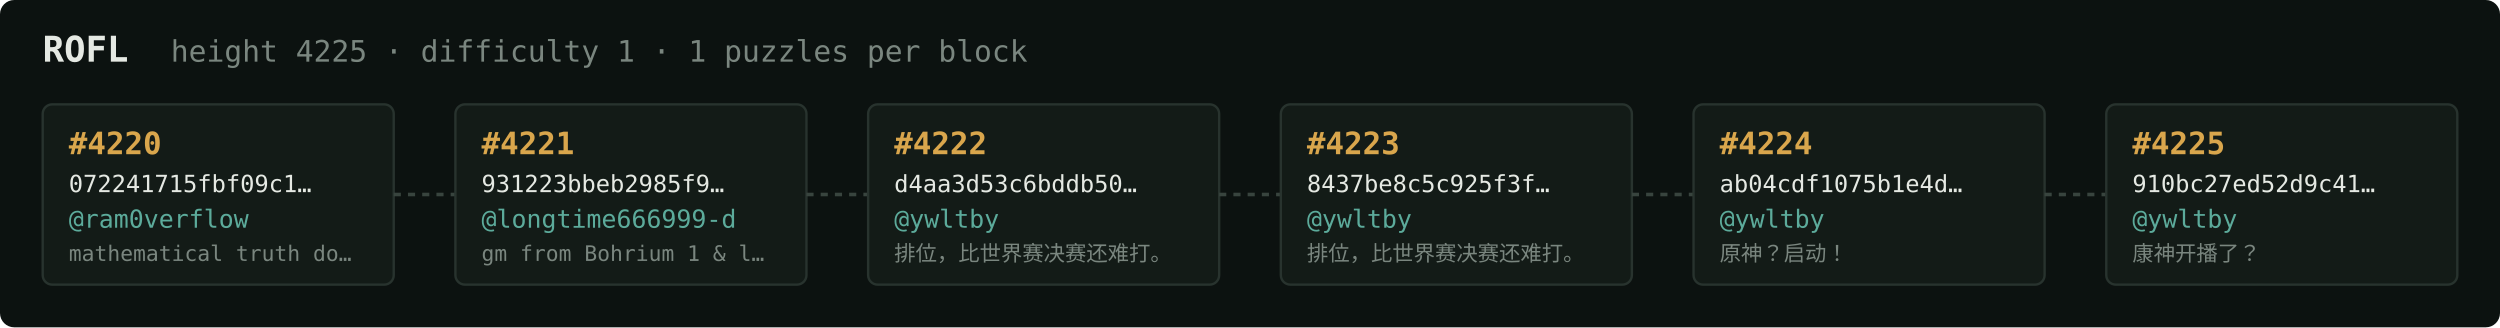
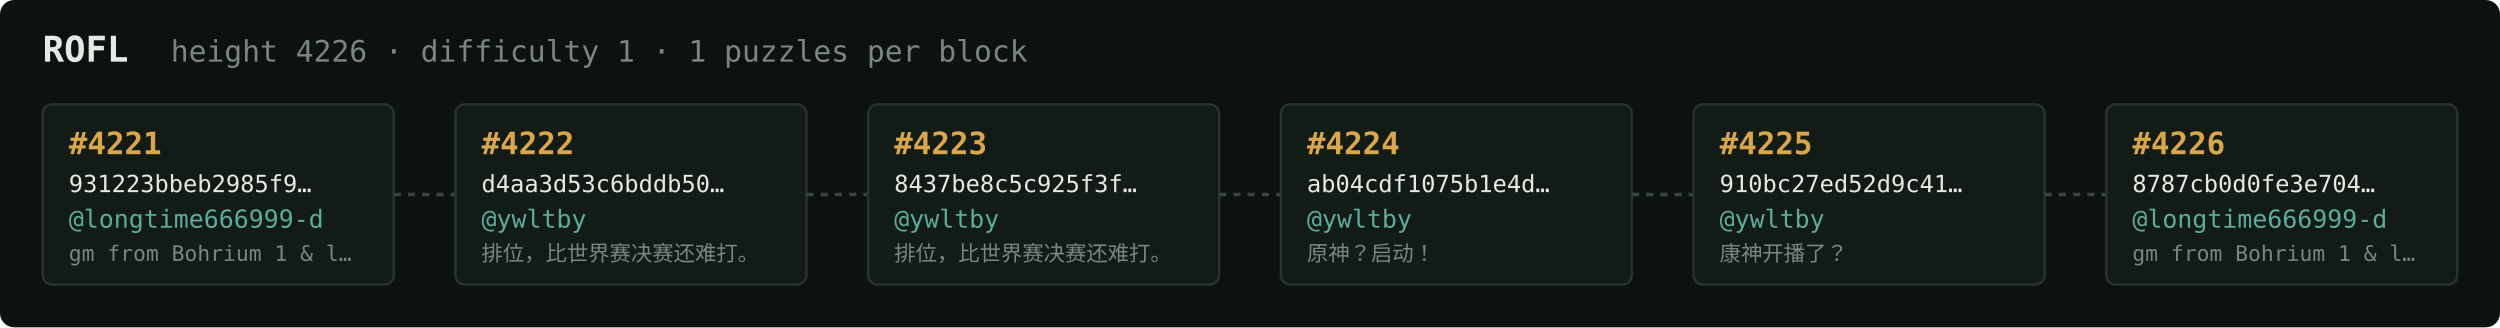
<svg xmlns="http://www.w3.org/2000/svg" width="1054" height="138" viewBox="0 0 1054 138" font-family="ui-monospace,SFMono-Regular,Menlo,monospace">
  <rect fill="#0c1210" width="1054" height="138" rx="6" />
  <text x="18" y="26" fill="#e5e9e3" font-size="15" font-weight="700">ROFL</text>
-   <text x="72" y="26" fill="#7a867f" font-size="12.5">height 4225 · difficulty 1 · 1 puzzles per block</text>
+   <text x="72" y="26" fill="#7a867f" font-size="12.5">height 4226 · difficulty 1 · 1 puzzles per block</text>
  <rect x="18" y="44" width="148" height="76" rx="4" fill="#131b17" stroke="#28332e" stroke-width="1" />
-   <text x="29" y="65" fill="#d9a64c" font-size="13" font-weight="700">#4220</text>
-   <text x="29" y="81" fill="#e5e9e3" font-size="10">072241715fbf09c1…</text>
-   <text x="29" y="96" fill="#5cab9b" font-size="10.5">@ram0verflow</text>
-   <text x="29" y="110" fill="#7a867f" font-size="9">mathematical truth do…</text>
+   <text x="29" y="65" fill="#d9a64c" font-size="13" font-weight="700">#4221</text>
+   <text x="29" y="81" fill="#e5e9e3" font-size="10">931223bbeb2985f9…</text>
+   <text x="29" y="96" fill="#5cab9b" font-size="10.5">@longtime666999-d</text>
+   <text x="29" y="110" fill="#7a867f" font-size="9">gm from Bohrium 1 &amp; l…</text>
  <line x1="166" y1="82.0" x2="192" y2="82.0" stroke="#38443e" stroke-width="1.5" stroke-dasharray="3 3" />
  <rect x="192" y="44" width="148" height="76" rx="4" fill="#131b17" stroke="#28332e" stroke-width="1" />
-   <text x="203" y="65" fill="#d9a64c" font-size="13" font-weight="700">#4221</text>
-   <text x="203" y="81" fill="#e5e9e3" font-size="10">931223bbeb2985f9…</text>
-   <text x="203" y="96" fill="#5cab9b" font-size="10.5">@longtime666999-d</text>
-   <text x="203" y="110" fill="#7a867f" font-size="9">gm from Bohrium 1 &amp; l…</text>
+   <text x="203" y="65" fill="#d9a64c" font-size="13" font-weight="700">#4222</text>
+   <text x="203" y="81" fill="#e5e9e3" font-size="10">d4aa3d53c6bddb50…</text>
+   <text x="203" y="96" fill="#5cab9b" font-size="10.5">@ywltby</text>
+   <text x="203" y="110" fill="#7a867f" font-size="9">排位，比世界赛决赛还难打。</text>
  <line x1="340" y1="82.0" x2="366" y2="82.0" stroke="#38443e" stroke-width="1.5" stroke-dasharray="3 3" />
  <rect x="366" y="44" width="148" height="76" rx="4" fill="#131b17" stroke="#28332e" stroke-width="1" />
-   <text x="377" y="65" fill="#d9a64c" font-size="13" font-weight="700">#4222</text>
-   <text x="377" y="81" fill="#e5e9e3" font-size="10">d4aa3d53c6bddb50…</text>
+   <text x="377" y="65" fill="#d9a64c" font-size="13" font-weight="700">#4223</text>
+   <text x="377" y="81" fill="#e5e9e3" font-size="10">8437be8c5c925f3f…</text>
  <text x="377" y="96" fill="#5cab9b" font-size="10.5">@ywltby</text>
  <text x="377" y="110" fill="#7a867f" font-size="9">排位，比世界赛决赛还难打。</text>
  <line x1="514" y1="82.0" x2="540" y2="82.0" stroke="#38443e" stroke-width="1.5" stroke-dasharray="3 3" />
  <rect x="540" y="44" width="148" height="76" rx="4" fill="#131b17" stroke="#28332e" stroke-width="1" />
-   <text x="551" y="65" fill="#d9a64c" font-size="13" font-weight="700">#4223</text>
-   <text x="551" y="81" fill="#e5e9e3" font-size="10">8437be8c5c925f3f…</text>
+   <text x="551" y="65" fill="#d9a64c" font-size="13" font-weight="700">#4224</text>
+   <text x="551" y="81" fill="#e5e9e3" font-size="10">ab04cdf1075b1e4d…</text>
  <text x="551" y="96" fill="#5cab9b" font-size="10.5">@ywltby</text>
-   <text x="551" y="110" fill="#7a867f" font-size="9">排位，比世界赛决赛还难打。</text>
+   <text x="551" y="110" fill="#7a867f" font-size="9">原神？启动！</text>
  <line x1="688" y1="82.0" x2="714" y2="82.0" stroke="#38443e" stroke-width="1.5" stroke-dasharray="3 3" />
  <rect x="714" y="44" width="148" height="76" rx="4" fill="#131b17" stroke="#28332e" stroke-width="1" />
-   <text x="725" y="65" fill="#d9a64c" font-size="13" font-weight="700">#4224</text>
-   <text x="725" y="81" fill="#e5e9e3" font-size="10">ab04cdf1075b1e4d…</text>
+   <text x="725" y="65" fill="#d9a64c" font-size="13" font-weight="700">#4225</text>
+   <text x="725" y="81" fill="#e5e9e3" font-size="10">910bc27ed52d9c41…</text>
  <text x="725" y="96" fill="#5cab9b" font-size="10.5">@ywltby</text>
-   <text x="725" y="110" fill="#7a867f" font-size="9">原神？启动！</text>
+   <text x="725" y="110" fill="#7a867f" font-size="9">康神开播了？</text>
  <line x1="862" y1="82.0" x2="888" y2="82.0" stroke="#38443e" stroke-width="1.5" stroke-dasharray="3 3" />
  <rect x="888" y="44" width="148" height="76" rx="4" fill="#131b17" stroke="#28332e" stroke-width="1" />
-   <text x="899" y="65" fill="#d9a64c" font-size="13" font-weight="700">#4225</text>
-   <text x="899" y="81" fill="#e5e9e3" font-size="10">910bc27ed52d9c41…</text>
-   <text x="899" y="96" fill="#5cab9b" font-size="10.5">@ywltby</text>
-   <text x="899" y="110" fill="#7a867f" font-size="9">康神开播了？</text>
+   <text x="899" y="65" fill="#d9a64c" font-size="13" font-weight="700">#4226</text>
+   <text x="899" y="81" fill="#e5e9e3" font-size="10">8787cb0d0fe3e704…</text>
+   <text x="899" y="96" fill="#5cab9b" font-size="10.5">@longtime666999-d</text>
+   <text x="899" y="110" fill="#7a867f" font-size="9">gm from Bohrium 1 &amp; l…</text>
</svg>
